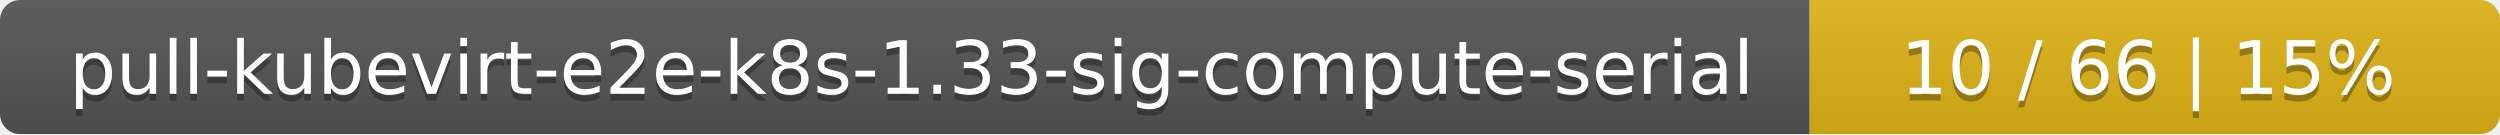
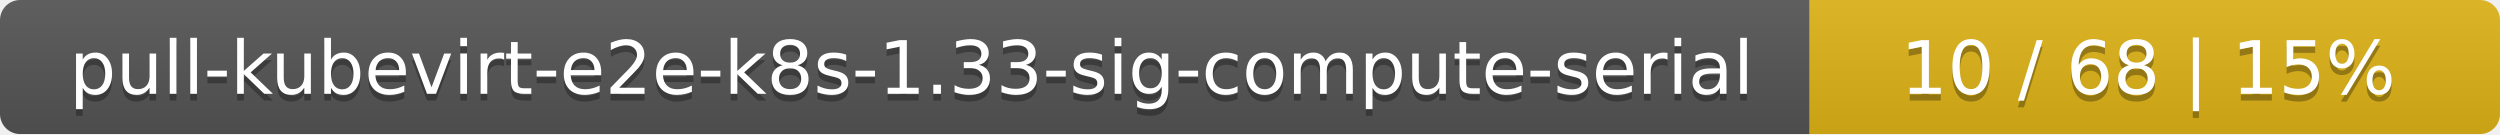
<svg xmlns="http://www.w3.org/2000/svg" width="373" height="20">
  <linearGradient id="smooth" x2="0" y2="100%">
    <stop offset="0" stop-color="#bbb" stop-opacity=".1" />
    <stop offset="1" stop-opacity=".1" />
  </linearGradient>
  <mask id="round">
    <rect width="373" height="20" rx="3" fill="#fff" />
  </mask>
  <g mask="url(#round)">
    <rect width="270" height="20" fill="#555" />
    <rect x="270" width="103" height="20" fill="#dfb317" />
    <rect width="373" height="20" fill="url(#smooth)" />
  </g>
  <g fill="#fff" text-anchor="middle" font-family="DejaVu Sans,Verdana,Geneva,sans-serif" font-size="11">
    <text x="136" y="15" fill="#010101" fill-opacity=".3">pull-kubevirt-e2e-k8s-1.33-sig-compute-serial</text>
    <text x="136" y="14">pull-kubevirt-e2e-k8s-1.33-sig-compute-serial</text>
-     <text x="320.5" y="15" fill="#010101" fill-opacity=".3">10 / 66    |    15%</text>
-     <text x="320.5" y="14">10 / 66    |    15%</text>
+     <text x="320.5" y="15" fill="#010101" fill-opacity=".3">10 / 68    |    15%</text>
+     <text x="320.5" y="14">10 / 68    |    15%</text>
  </g>
</svg>
